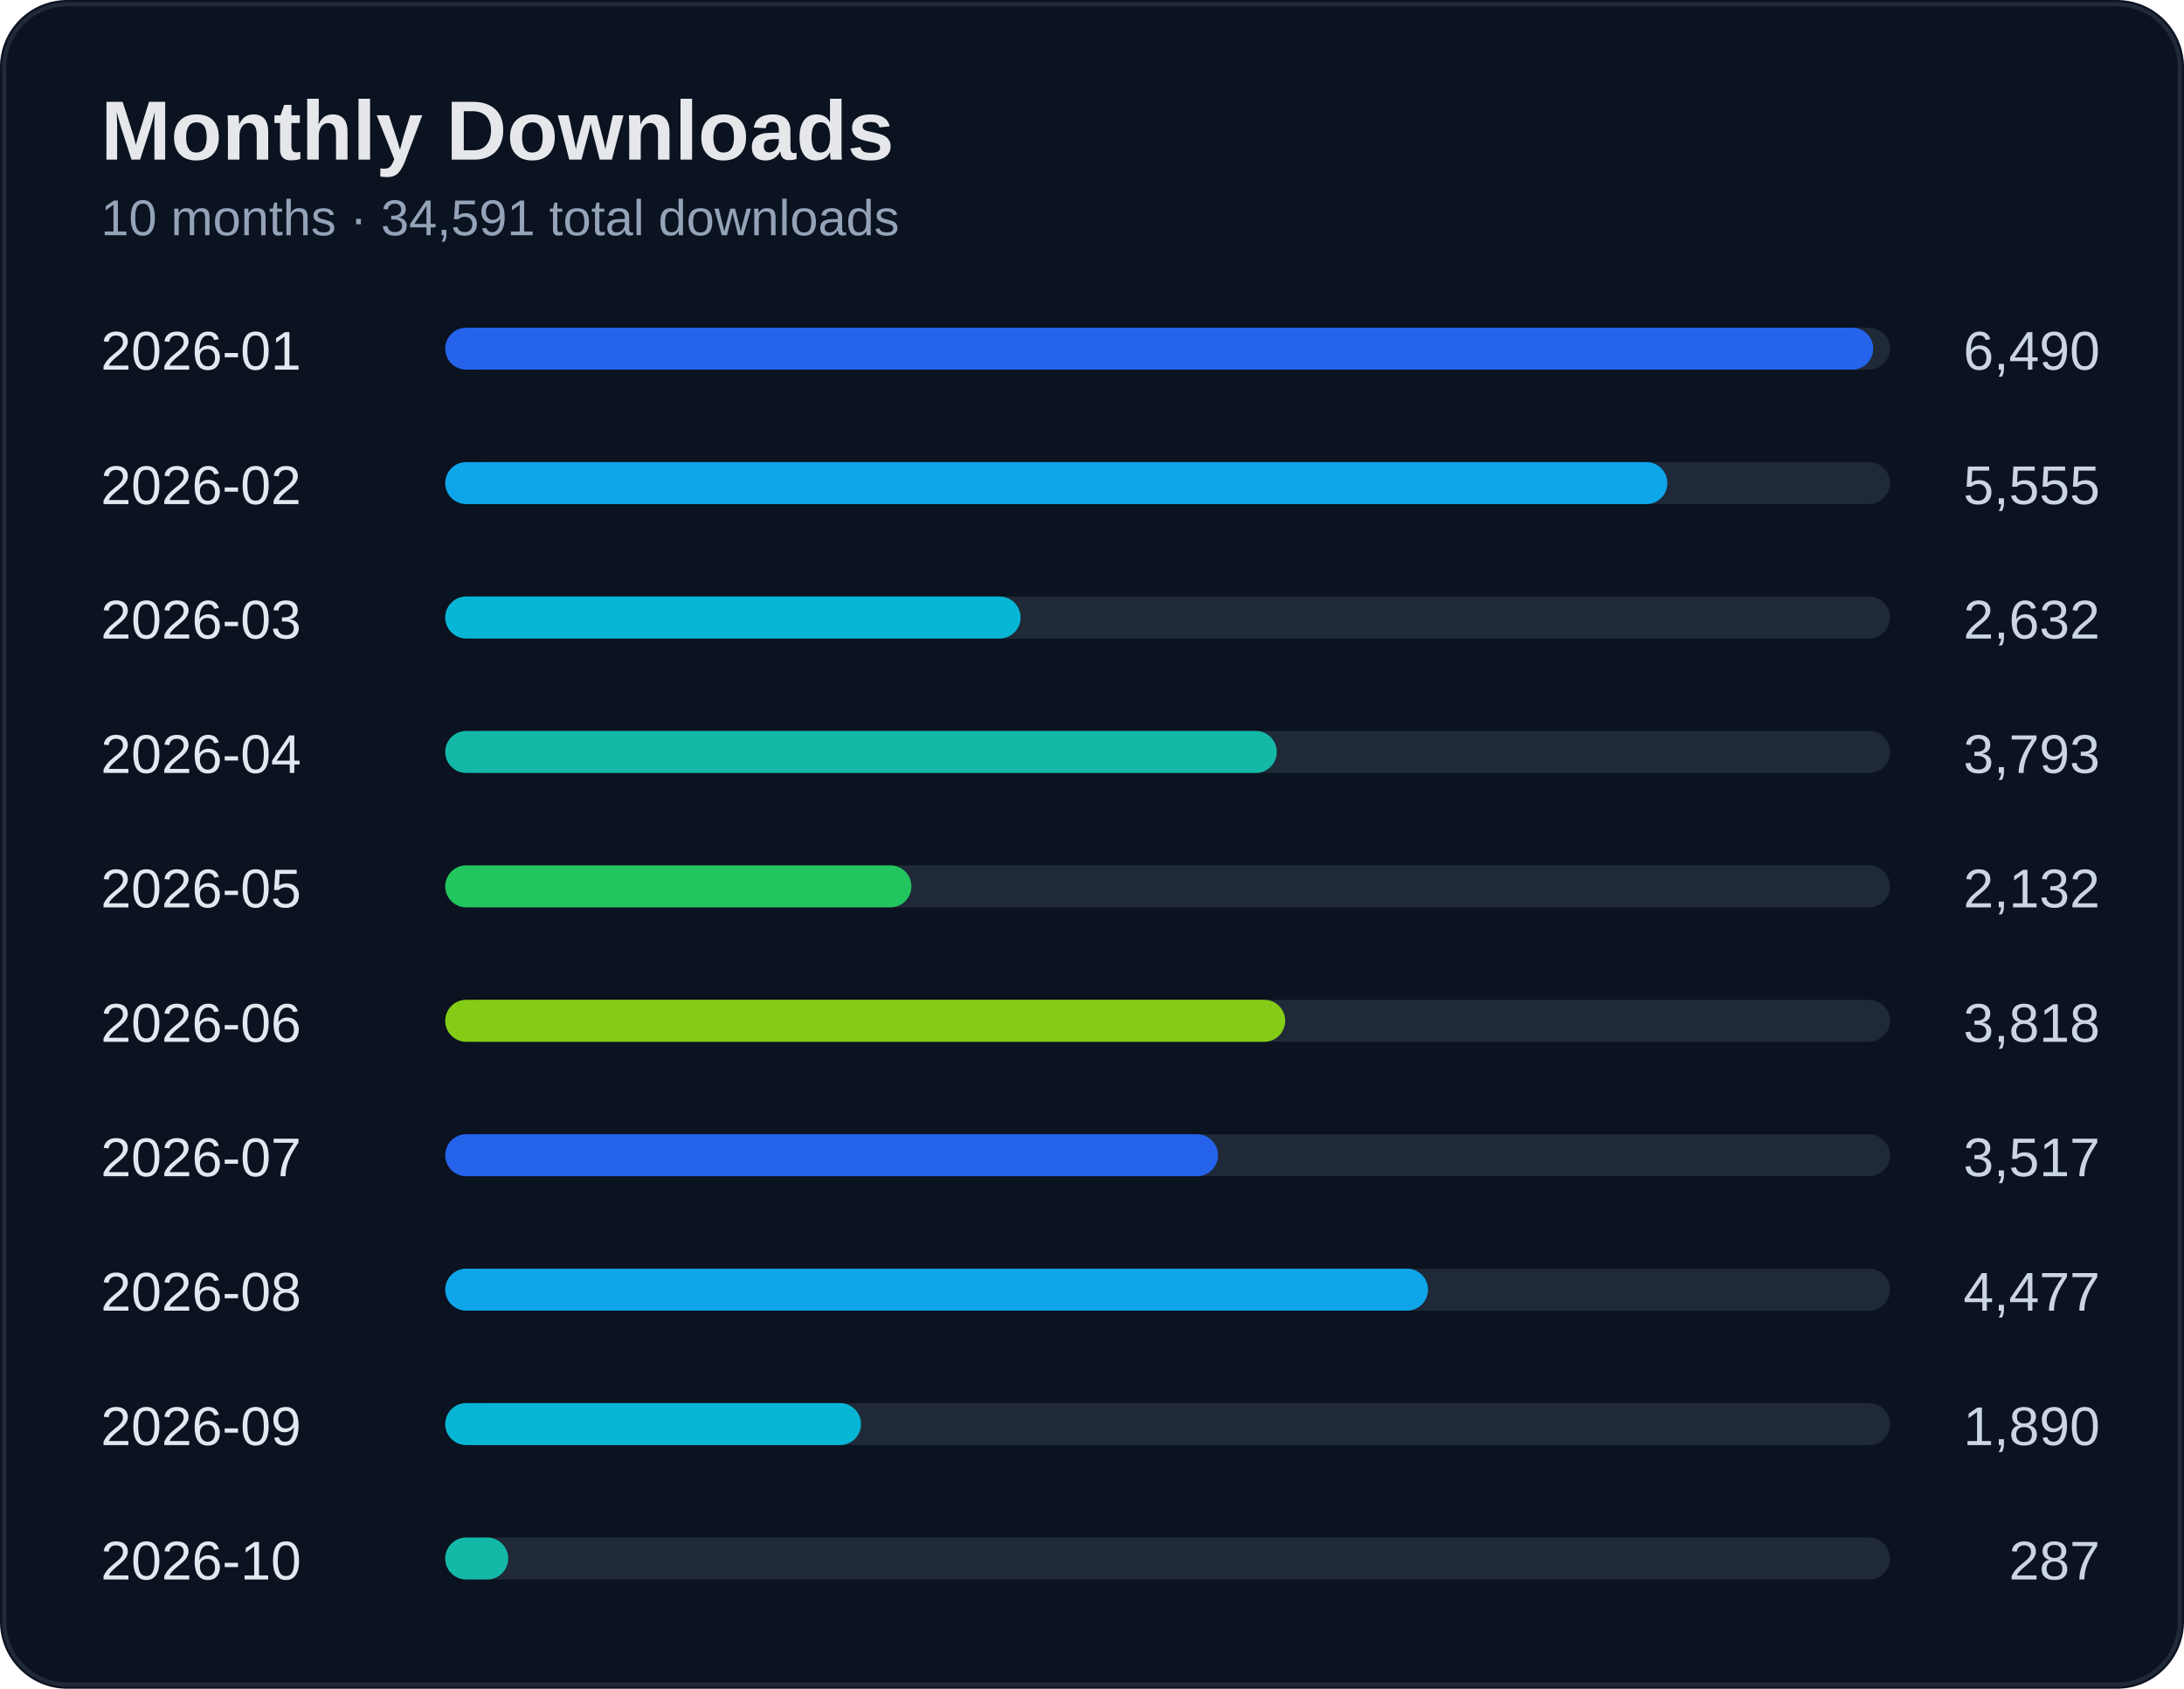
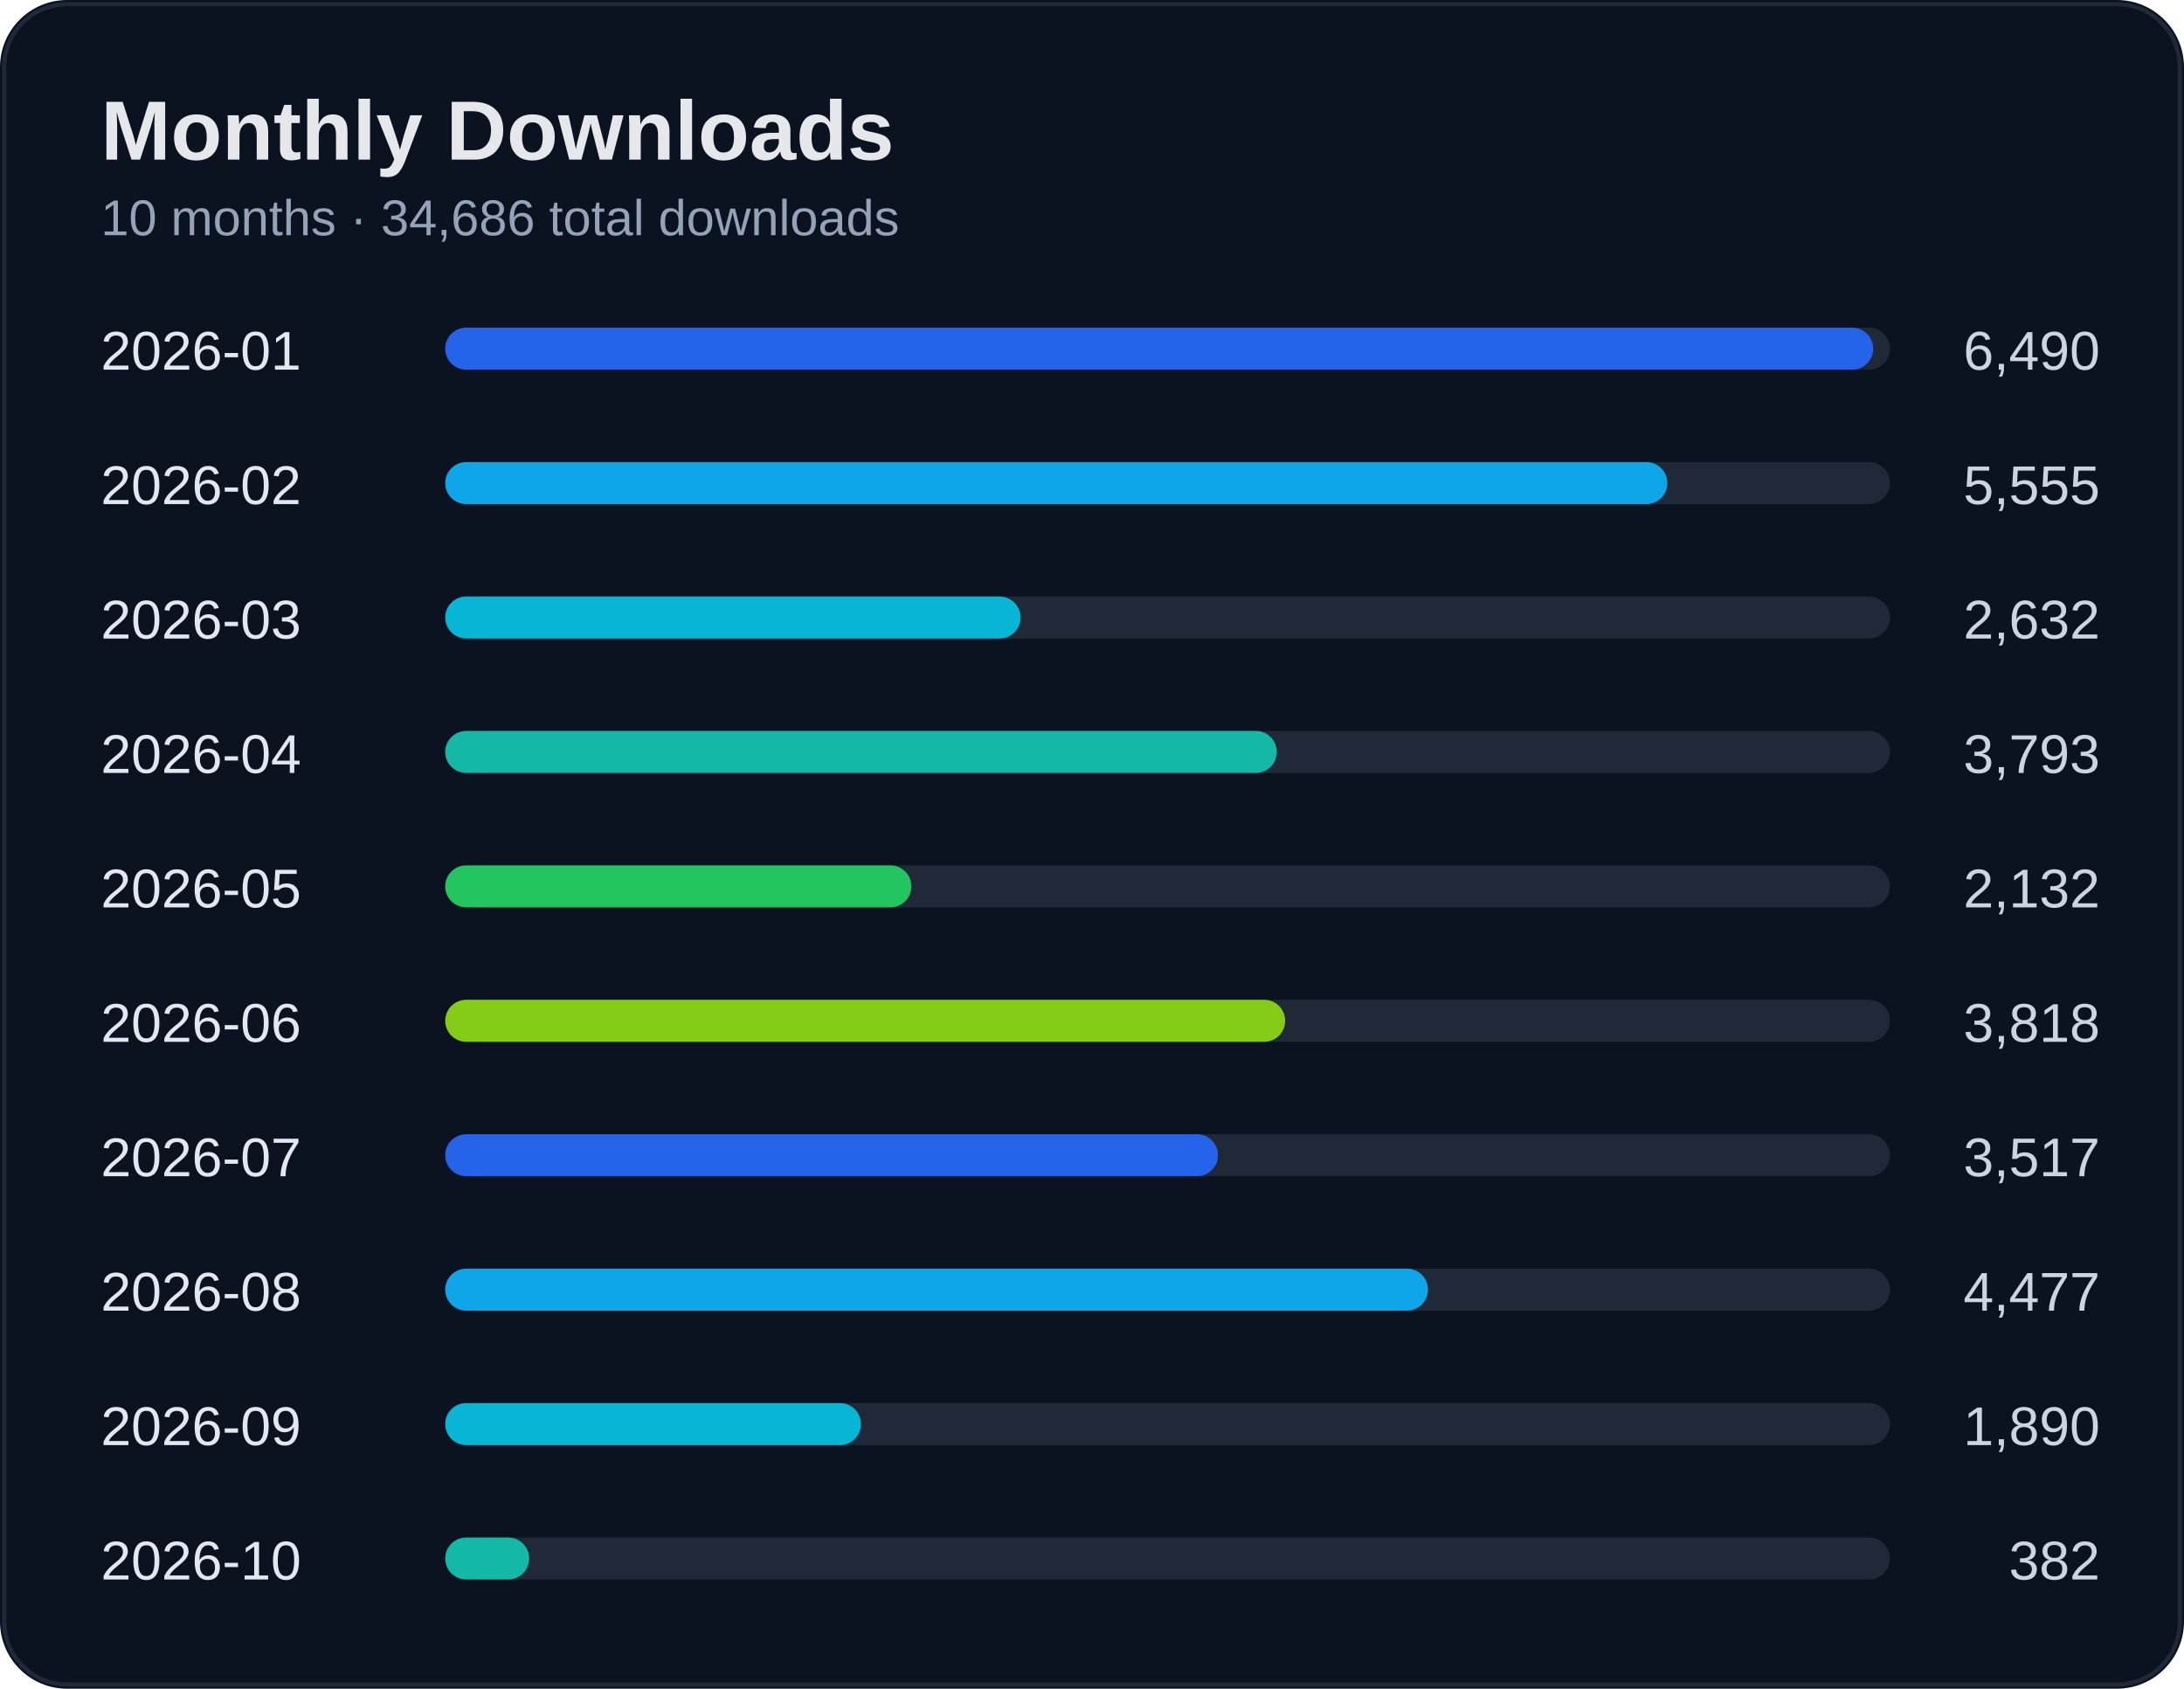
<svg xmlns="http://www.w3.org/2000/svg" width="520" height="402" viewBox="0 0 520 402">
  <rect width="100%" height="100%" rx="16" fill="#0b1220" />
  <rect x="1" y="1" width="518" height="400" rx="15" fill="none" stroke="#1f2937" />
  <text x="24" y="38" fill="#e5e7eb" font-size="20" font-weight="700" font-family="Segoe UI, Arial">Monthly Downloads</text>
-   <text x="24" y="56" fill="#94a3b8" font-size="12" font-family="Segoe UI, Arial">10 months · 34,591 total downloads</text>
+   <text x="24" y="56" fill="#94a3b8" font-size="12" font-family="Segoe UI, Arial">10 months · 34,686 total downloads</text>
  <text x="24" y="88" fill="#e2e8f0" font-size="13" font-family="Segoe UI, Arial">2026-01</text>
  <text x="500" y="88" fill="#cbd5e1" font-size="13" text-anchor="end" font-family="Segoe UI, Arial">6,490</text>
  <rect x="110" y="78" width="340" height="10" rx="5" fill="#1f2937" />
  <rect x="106" y="78" width="340" height="10" rx="5" fill="#2563eb" />
  <text x="24" y="120" fill="#e2e8f0" font-size="13" font-family="Segoe UI, Arial">2026-02</text>
  <text x="500" y="120" fill="#cbd5e1" font-size="13" text-anchor="end" font-family="Segoe UI, Arial">5,555</text>
  <rect x="110" y="110" width="340" height="10" rx="5" fill="#1f2937" />
  <rect x="106" y="110" width="291" height="10" rx="5" fill="#0ea5e9" />
  <text x="24" y="152" fill="#e2e8f0" font-size="13" font-family="Segoe UI, Arial">2026-03</text>
  <text x="500" y="152" fill="#cbd5e1" font-size="13" text-anchor="end" font-family="Segoe UI, Arial">2,632</text>
  <rect x="110" y="142" width="340" height="10" rx="5" fill="#1f2937" />
  <rect x="106" y="142" width="137" height="10" rx="5" fill="#06b6d4" />
  <text x="24" y="184" fill="#e2e8f0" font-size="13" font-family="Segoe UI, Arial">2026-04</text>
  <text x="500" y="184" fill="#cbd5e1" font-size="13" text-anchor="end" font-family="Segoe UI, Arial">3,793</text>
  <rect x="110" y="174" width="340" height="10" rx="5" fill="#1f2937" />
  <rect x="106" y="174" width="198" height="10" rx="5" fill="#14b8a6" />
  <text x="24" y="216" fill="#e2e8f0" font-size="13" font-family="Segoe UI, Arial">2026-05</text>
  <text x="500" y="216" fill="#cbd5e1" font-size="13" text-anchor="end" font-family="Segoe UI, Arial">2,132</text>
  <rect x="110" y="206" width="340" height="10" rx="5" fill="#1f2937" />
  <rect x="106" y="206" width="111" height="10" rx="5" fill="#22c55e" />
  <text x="24" y="248" fill="#e2e8f0" font-size="13" font-family="Segoe UI, Arial">2026-06</text>
  <text x="500" y="248" fill="#cbd5e1" font-size="13" text-anchor="end" font-family="Segoe UI, Arial">3,818</text>
  <rect x="110" y="238" width="340" height="10" rx="5" fill="#1f2937" />
  <rect x="106" y="238" width="200" height="10" rx="5" fill="#84cc16" />
  <text x="24" y="280" fill="#e2e8f0" font-size="13" font-family="Segoe UI, Arial">2026-07</text>
  <text x="500" y="280" fill="#cbd5e1" font-size="13" text-anchor="end" font-family="Segoe UI, Arial">3,517</text>
  <rect x="110" y="270" width="340" height="10" rx="5" fill="#1f2937" />
  <rect x="106" y="270" width="184" height="10" rx="5" fill="#2563eb" />
  <text x="24" y="312" fill="#e2e8f0" font-size="13" font-family="Segoe UI, Arial">2026-08</text>
  <text x="500" y="312" fill="#cbd5e1" font-size="13" text-anchor="end" font-family="Segoe UI, Arial">4,477</text>
  <rect x="110" y="302" width="340" height="10" rx="5" fill="#1f2937" />
  <rect x="106" y="302" width="234" height="10" rx="5" fill="#0ea5e9" />
  <text x="24" y="344" fill="#e2e8f0" font-size="13" font-family="Segoe UI, Arial">2026-09</text>
  <text x="500" y="344" fill="#cbd5e1" font-size="13" text-anchor="end" font-family="Segoe UI, Arial">1,890</text>
  <rect x="110" y="334" width="340" height="10" rx="5" fill="#1f2937" />
  <rect x="106" y="334" width="99" height="10" rx="5" fill="#06b6d4" />
  <text x="24" y="376" fill="#e2e8f0" font-size="13" font-family="Segoe UI, Arial">2026-10</text>
-   <text x="500" y="376" fill="#cbd5e1" font-size="13" text-anchor="end" font-family="Segoe UI, Arial">287</text>
+   <text x="500" y="376" fill="#cbd5e1" font-size="13" text-anchor="end" font-family="Segoe UI, Arial">382</text>
  <rect x="110" y="366" width="340" height="10" rx="5" fill="#1f2937" />
-   <rect x="106" y="366" width="15" height="10" rx="5" fill="#14b8a6" />
+   <rect x="106" y="366" width="20" height="10" rx="5" fill="#14b8a6" />
</svg>
